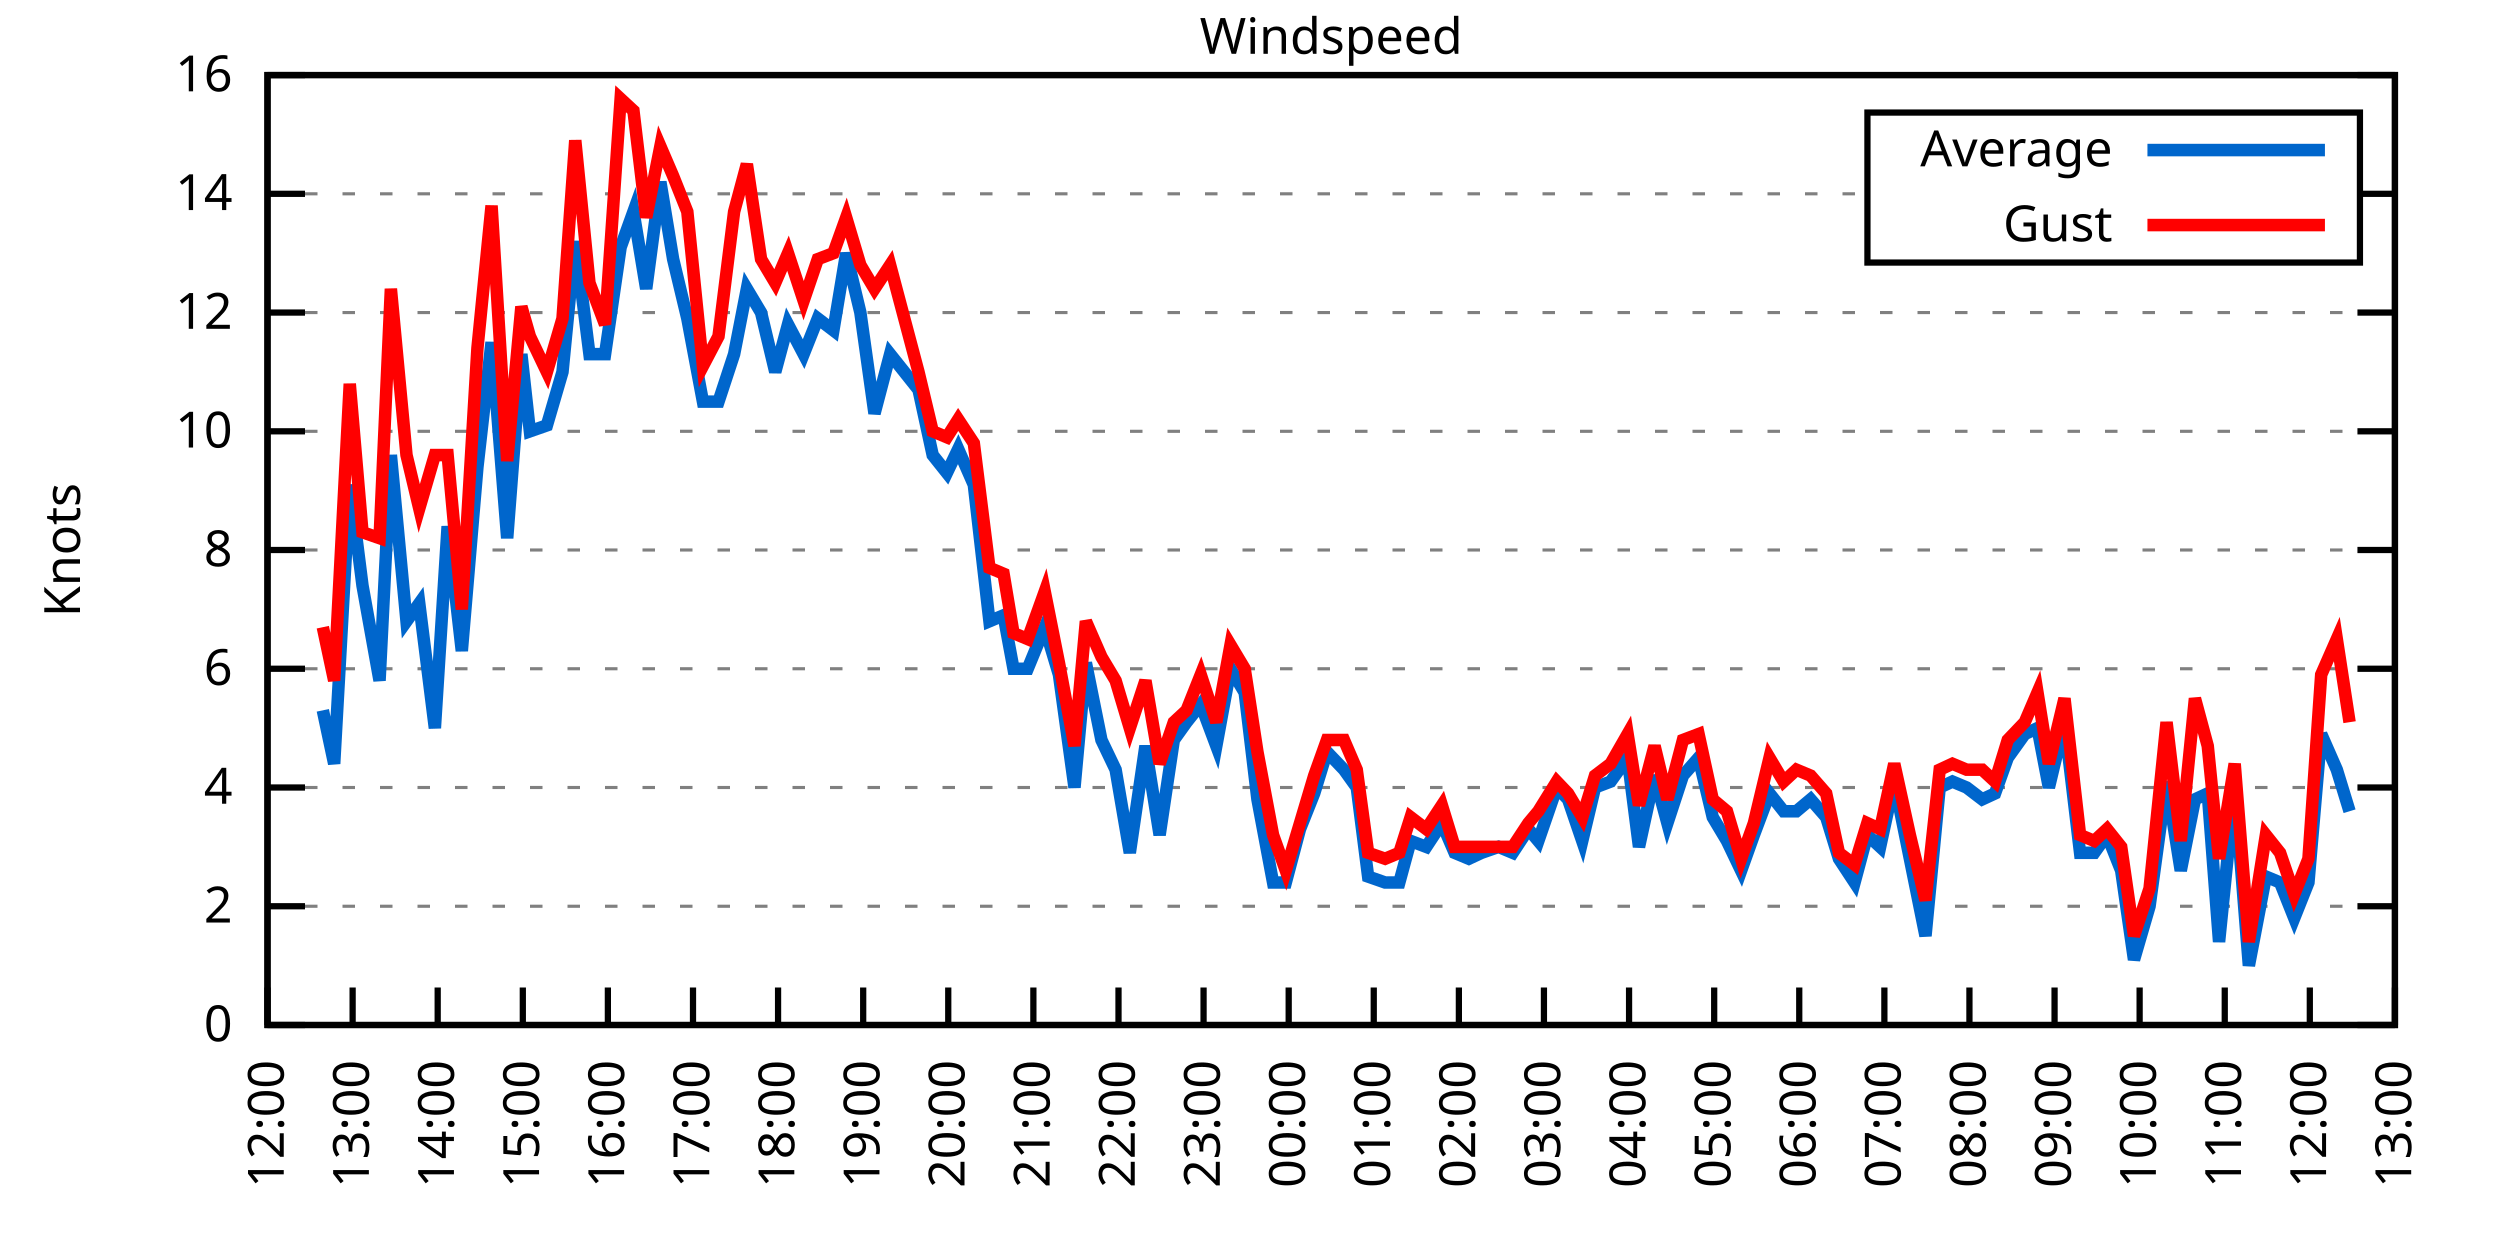
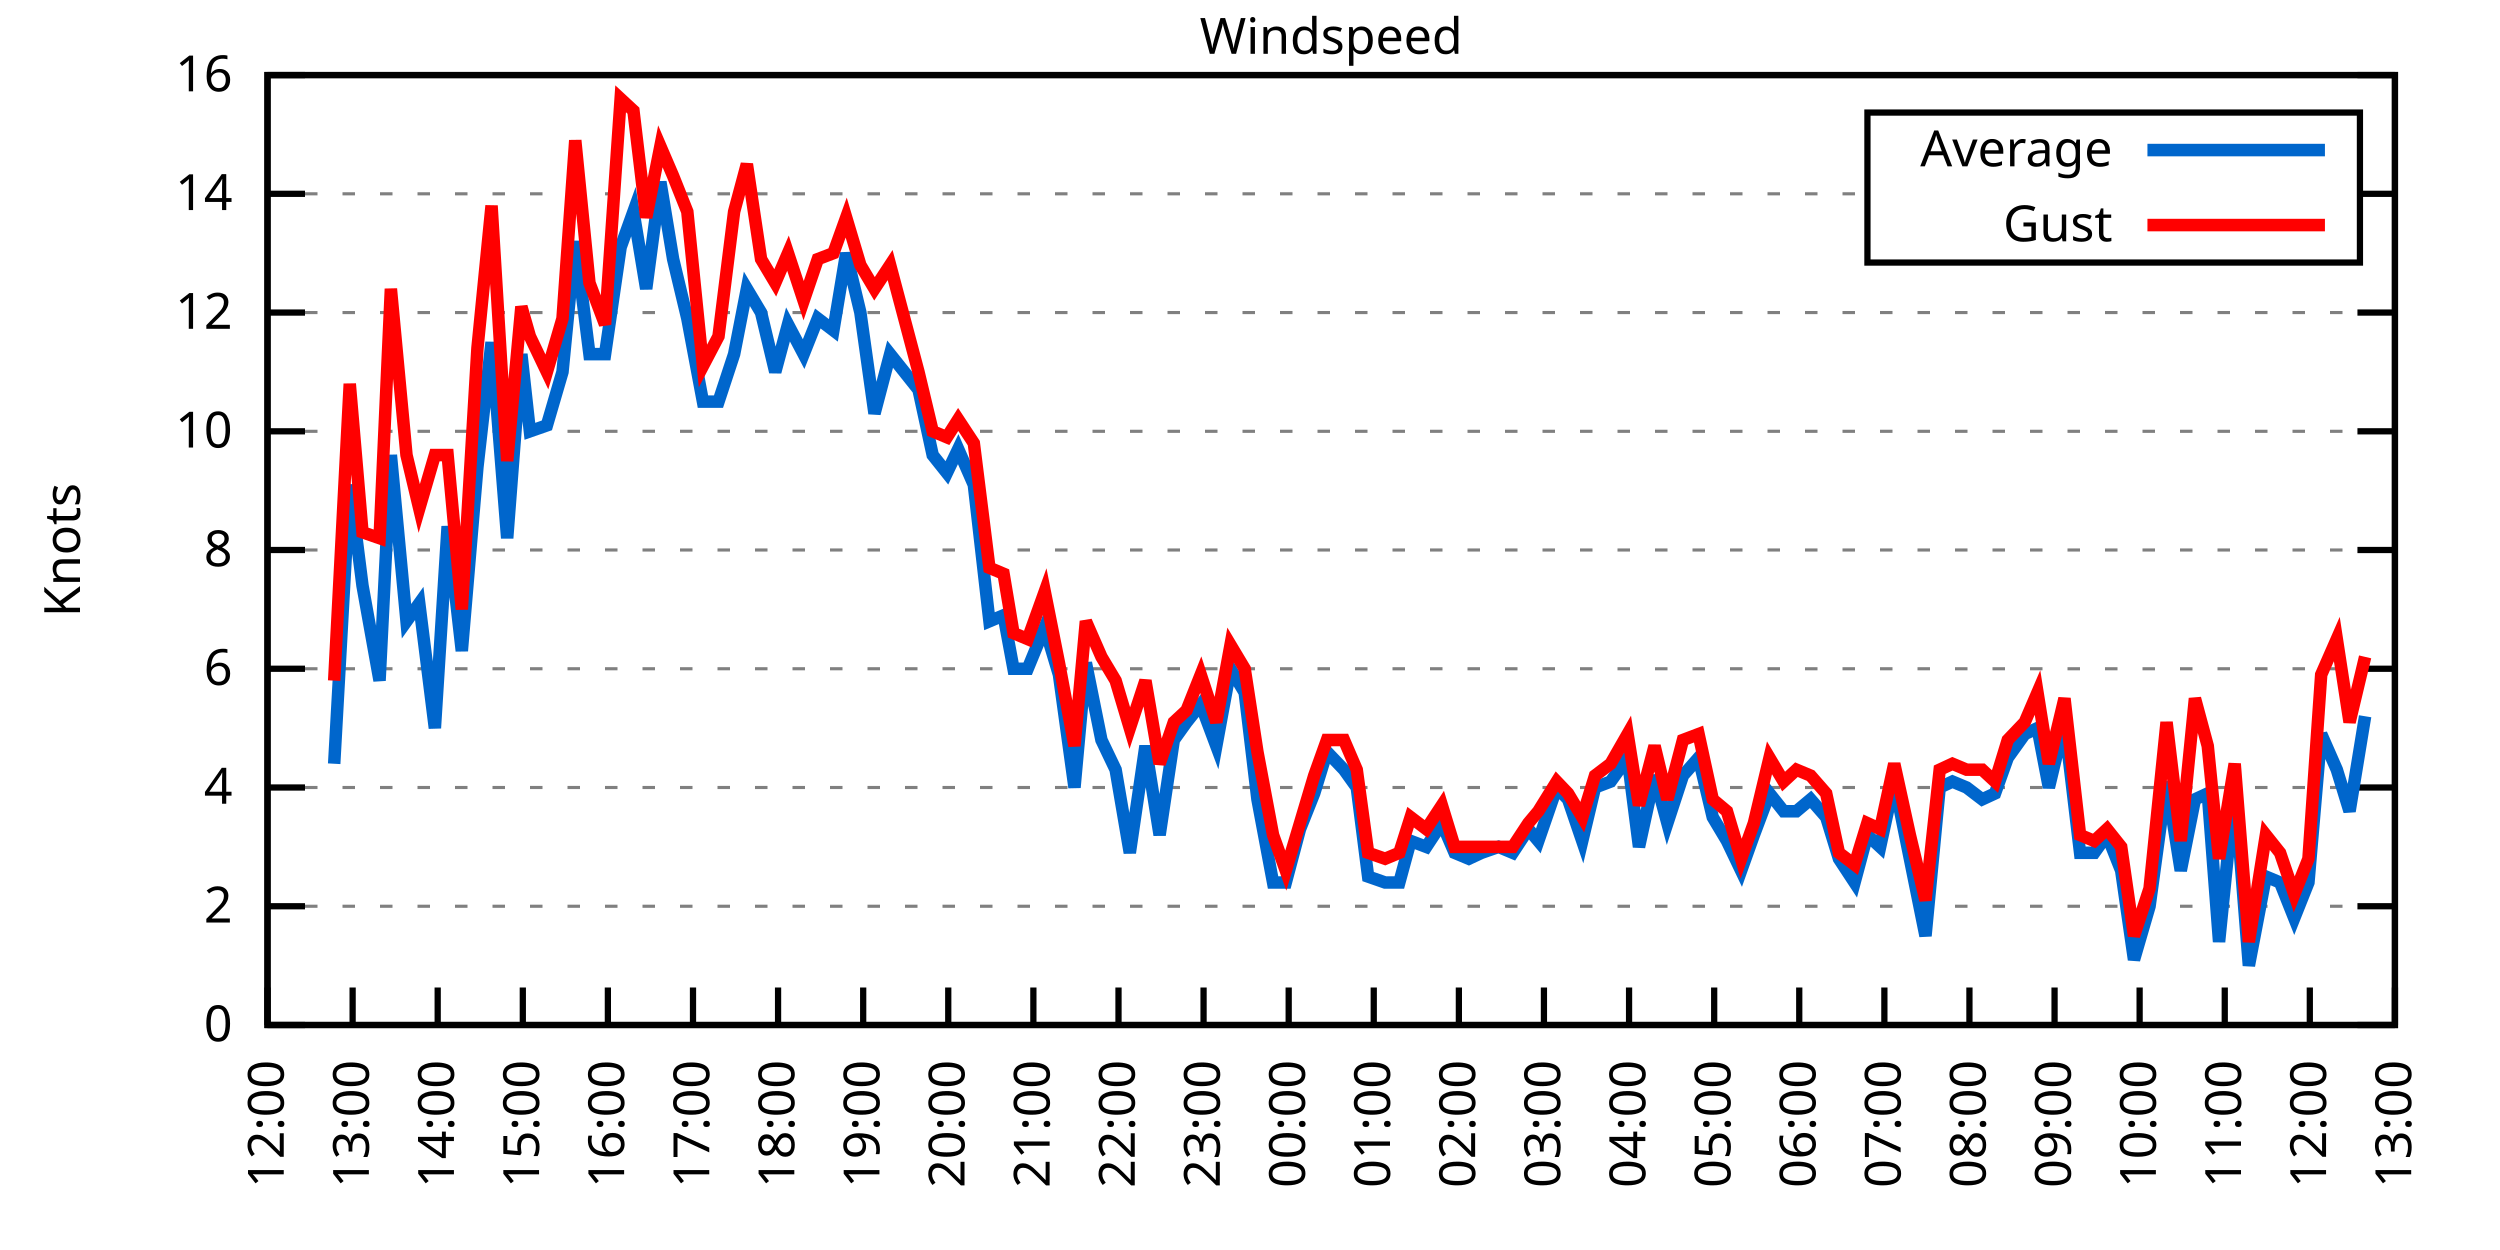
<svg xmlns="http://www.w3.org/2000/svg" xmlns:xlink="http://www.w3.org/1999/xlink" width="400" height="200" viewBox="0 0 400 200">
  <g id="gnuplot_canvas">
    <rect x="0" y="0" width="400" height="200" fill="none" />
    <defs>
      <circle id="gpDot" r="0.5" stroke-width="0.5" stroke="currentColor" />
      <path id="gpPt0" stroke-width="0.333" stroke="currentColor" d="M-1,0 h2 M0,-1 v2" />
      <path id="gpPt1" stroke-width="0.333" stroke="currentColor" d="M-1,-1 L1,1 M1,-1 L-1,1" />
      <path id="gpPt2" stroke-width="0.333" stroke="currentColor" d="M-1,0 L1,0 M0,-1 L0,1 M-1,-1 L1,1 M-1,1 L1,-1" />
      <rect id="gpPt3" stroke-width="0.333" stroke="currentColor" x="-1" y="-1" width="2" height="2" />
      <rect id="gpPt4" stroke-width="0.333" stroke="currentColor" fill="currentColor" x="-1" y="-1" width="2" height="2" />
      <circle id="gpPt5" stroke-width="0.333" stroke="currentColor" cx="0" cy="0" r="1" />
      <use xlink:href="#gpPt5" id="gpPt6" fill="currentColor" stroke="none" />
      <path id="gpPt7" stroke-width="0.333" stroke="currentColor" d="M0,-1.33 L-1.33,0.67 L1.33,0.67 z" />
      <use xlink:href="#gpPt7" id="gpPt8" fill="currentColor" stroke="none" />
      <use xlink:href="#gpPt7" id="gpPt9" stroke="currentColor" transform="rotate(180)" />
      <use xlink:href="#gpPt9" id="gpPt10" fill="currentColor" stroke="none" />
      <use xlink:href="#gpPt3" id="gpPt11" stroke="currentColor" transform="rotate(45)" />
      <use xlink:href="#gpPt11" id="gpPt12" fill="currentColor" stroke="none" />
      <path id="gpPt13" stroke-width="0.333" stroke="currentColor" d="M0,1.330 L1.265,0.411 L0.782,-1.067 L-0.782,-1.076 L-1.265,0.411 z" />
      <use xlink:href="#gpPt13" id="gpPt14" fill="currentColor" stroke="none" />
      <filter id="textbox" filterUnits="objectBoundingBox" x="0" y="0" height="1" width="1">
        <feFlood flood-color="white" flood-opacity="1" result="bgnd" />
        <feComposite in="SourceGraphic" in2="bgnd" operator="atop" />
      </filter>
      <filter id="greybox" filterUnits="objectBoundingBox" x="0" y="0" height="1" width="1">
        <feFlood flood-color="lightgrey" flood-opacity="1" result="grey" />
        <feComposite in="SourceGraphic" in2="grey" operator="atop" />
      </filter>
    </defs>
    <g fill="none" color="white" stroke="currentColor" stroke-width="1.00" stroke-linecap="butt" stroke-linejoin="miter">
</g>
    <g fill="none" color="black" stroke="currentColor" stroke-width="1.00" stroke-linecap="butt" stroke-linejoin="miter">
      <g stroke="none" shape-rendering="crispEdges">
        <polygon fill="rgb(255, 255, 255)" points="42.80,164.00 383.18,164.00 383.18,12.02 42.80,12.02 " />
      </g>
    </g>
    <g fill="none" color="black" stroke="currentColor" stroke-width="1.00" stroke-linecap="butt" stroke-linejoin="miter">
</g>
    <g fill="none" color="black" stroke="black" stroke-width="0.50" stroke-linecap="butt" stroke-linejoin="miter">
</g>
    <g fill="none" color="gray" stroke="currentColor" stroke-width="0.50" stroke-linecap="butt" stroke-linejoin="miter">
      <path stroke="gray" stroke-dasharray="2,4" class="gridline" d="M42.80,164.00 L383.19,164.00  " />
    </g>
    <g fill="none" color="gray" stroke="gray" stroke-width="1.00" stroke-linecap="butt" stroke-linejoin="miter">
</g>
    <g fill="none" color="black" stroke="currentColor" stroke-width="1.00" stroke-linecap="butt" stroke-linejoin="miter">
      <path stroke="black" d="M42.80,164.00 L48.80,164.00 M383.19,164.00 L377.19,164.00  " />
      <g transform="translate(37.20,166.60)" stroke="none" fill="black" font-family="Sans" font-size="8.00" text-anchor="end">
        <text>
          <tspan font-family="Sans"> 0</tspan>
        </text>
      </g>
    </g>
    <g fill="none" color="black" stroke="currentColor" stroke-width="1.00" stroke-linecap="butt" stroke-linejoin="miter">
</g>
    <g fill="none" color="black" stroke="black" stroke-width="0.50" stroke-linecap="butt" stroke-linejoin="miter">
</g>
    <g fill="none" color="gray" stroke="currentColor" stroke-width="0.50" stroke-linecap="butt" stroke-linejoin="miter">
      <path stroke="gray" stroke-dasharray="2,4" class="gridline" d="M42.80,145.00 L383.19,145.00  " />
    </g>
    <g fill="none" color="gray" stroke="gray" stroke-width="1.00" stroke-linecap="butt" stroke-linejoin="miter">
</g>
    <g fill="none" color="black" stroke="currentColor" stroke-width="1.00" stroke-linecap="butt" stroke-linejoin="miter">
      <path stroke="black" d="M42.80,145.00 L48.80,145.00 M383.19,145.00 L377.19,145.00  " />
      <g transform="translate(37.20,147.60)" stroke="none" fill="black" font-family="Sans" font-size="8.00" text-anchor="end">
        <text>
          <tspan font-family="Sans"> 2</tspan>
        </text>
      </g>
    </g>
    <g fill="none" color="black" stroke="currentColor" stroke-width="1.00" stroke-linecap="butt" stroke-linejoin="miter">
</g>
    <g fill="none" color="black" stroke="black" stroke-width="0.50" stroke-linecap="butt" stroke-linejoin="miter">
</g>
    <g fill="none" color="gray" stroke="currentColor" stroke-width="0.50" stroke-linecap="butt" stroke-linejoin="miter">
      <path stroke="gray" stroke-dasharray="2,4" class="gridline" d="M42.80,126.00 L383.19,126.00  " />
    </g>
    <g fill="none" color="gray" stroke="gray" stroke-width="1.00" stroke-linecap="butt" stroke-linejoin="miter">
</g>
    <g fill="none" color="black" stroke="currentColor" stroke-width="1.00" stroke-linecap="butt" stroke-linejoin="miter">
      <path stroke="black" d="M42.80,126.00 L48.80,126.00 M383.19,126.00 L377.19,126.00  " />
      <g transform="translate(37.20,128.60)" stroke="none" fill="black" font-family="Sans" font-size="8.00" text-anchor="end">
        <text>
          <tspan font-family="Sans"> 4</tspan>
        </text>
      </g>
    </g>
    <g fill="none" color="black" stroke="currentColor" stroke-width="1.00" stroke-linecap="butt" stroke-linejoin="miter">
</g>
    <g fill="none" color="black" stroke="black" stroke-width="0.50" stroke-linecap="butt" stroke-linejoin="miter">
</g>
    <g fill="none" color="gray" stroke="currentColor" stroke-width="0.50" stroke-linecap="butt" stroke-linejoin="miter">
      <path stroke="gray" stroke-dasharray="2,4" class="gridline" d="M42.80,107.00 L383.19,107.00  " />
    </g>
    <g fill="none" color="gray" stroke="gray" stroke-width="1.00" stroke-linecap="butt" stroke-linejoin="miter">
</g>
    <g fill="none" color="black" stroke="currentColor" stroke-width="1.00" stroke-linecap="butt" stroke-linejoin="miter">
      <path stroke="black" d="M42.80,107.00 L48.80,107.00 M383.19,107.00 L377.19,107.00  " />
      <g transform="translate(37.20,109.60)" stroke="none" fill="black" font-family="Sans" font-size="8.00" text-anchor="end">
        <text>
          <tspan font-family="Sans"> 6</tspan>
        </text>
      </g>
    </g>
    <g fill="none" color="black" stroke="currentColor" stroke-width="1.00" stroke-linecap="butt" stroke-linejoin="miter">
</g>
    <g fill="none" color="black" stroke="black" stroke-width="0.50" stroke-linecap="butt" stroke-linejoin="miter">
</g>
    <g fill="none" color="gray" stroke="currentColor" stroke-width="0.50" stroke-linecap="butt" stroke-linejoin="miter">
      <path stroke="gray" stroke-dasharray="2,4" class="gridline" d="M42.80,88.00 L383.19,88.00  " />
    </g>
    <g fill="none" color="gray" stroke="gray" stroke-width="1.00" stroke-linecap="butt" stroke-linejoin="miter">
</g>
    <g fill="none" color="black" stroke="currentColor" stroke-width="1.00" stroke-linecap="butt" stroke-linejoin="miter">
      <path stroke="black" d="M42.80,88.00 L48.80,88.00 M383.19,88.00 L377.19,88.00  " />
      <g transform="translate(37.20,90.60)" stroke="none" fill="black" font-family="Sans" font-size="8.00" text-anchor="end">
        <text>
          <tspan font-family="Sans"> 8</tspan>
        </text>
      </g>
    </g>
    <g fill="none" color="black" stroke="currentColor" stroke-width="1.00" stroke-linecap="butt" stroke-linejoin="miter">
</g>
    <g fill="none" color="black" stroke="black" stroke-width="0.50" stroke-linecap="butt" stroke-linejoin="miter">
</g>
    <g fill="none" color="gray" stroke="currentColor" stroke-width="0.50" stroke-linecap="butt" stroke-linejoin="miter">
      <path stroke="gray" stroke-dasharray="2,4" class="gridline" d="M42.80,69.01 L383.19,69.01  " />
    </g>
    <g fill="none" color="gray" stroke="gray" stroke-width="1.00" stroke-linecap="butt" stroke-linejoin="miter">
</g>
    <g fill="none" color="black" stroke="currentColor" stroke-width="1.00" stroke-linecap="butt" stroke-linejoin="miter">
      <path stroke="black" d="M42.80,69.01 L48.80,69.01 M383.19,69.01 L377.19,69.01  " />
      <g transform="translate(37.20,71.61)" stroke="none" fill="black" font-family="Sans" font-size="8.00" text-anchor="end">
        <text>
          <tspan font-family="Sans"> 10</tspan>
        </text>
      </g>
    </g>
    <g fill="none" color="black" stroke="currentColor" stroke-width="1.00" stroke-linecap="butt" stroke-linejoin="miter">
</g>
    <g fill="none" color="black" stroke="black" stroke-width="0.50" stroke-linecap="butt" stroke-linejoin="miter">
</g>
    <g fill="none" color="gray" stroke="currentColor" stroke-width="0.50" stroke-linecap="butt" stroke-linejoin="miter">
      <path stroke="gray" stroke-dasharray="2,4" class="gridline" d="M42.80,50.01 L383.19,50.01  " />
    </g>
    <g fill="none" color="gray" stroke="gray" stroke-width="1.00" stroke-linecap="butt" stroke-linejoin="miter">
</g>
    <g fill="none" color="black" stroke="currentColor" stroke-width="1.00" stroke-linecap="butt" stroke-linejoin="miter">
      <path stroke="black" d="M42.80,50.01 L48.80,50.01 M383.19,50.01 L377.19,50.01  " />
      <g transform="translate(37.20,52.61)" stroke="none" fill="black" font-family="Sans" font-size="8.00" text-anchor="end">
        <text>
          <tspan font-family="Sans"> 12</tspan>
        </text>
      </g>
    </g>
    <g fill="none" color="black" stroke="currentColor" stroke-width="1.00" stroke-linecap="butt" stroke-linejoin="miter">
</g>
    <g fill="none" color="black" stroke="black" stroke-width="0.50" stroke-linecap="butt" stroke-linejoin="miter">
</g>
    <g fill="none" color="gray" stroke="currentColor" stroke-width="0.50" stroke-linecap="butt" stroke-linejoin="miter">
      <path stroke="gray" stroke-dasharray="2,4" class="gridline" d="M42.80,31.01 L298.79,31.01 M377.59,31.01 L383.19,31.01  " />
    </g>
    <g fill="none" color="gray" stroke="gray" stroke-width="1.00" stroke-linecap="butt" stroke-linejoin="miter">
</g>
    <g fill="none" color="black" stroke="currentColor" stroke-width="1.00" stroke-linecap="butt" stroke-linejoin="miter">
      <path stroke="black" d="M42.80,31.01 L48.80,31.01 M383.19,31.01 L377.19,31.01  " />
      <g transform="translate(37.20,33.61)" stroke="none" fill="black" font-family="Sans" font-size="8.00" text-anchor="end">
        <text>
          <tspan font-family="Sans"> 14</tspan>
        </text>
      </g>
    </g>
    <g fill="none" color="black" stroke="currentColor" stroke-width="1.00" stroke-linecap="butt" stroke-linejoin="miter">
</g>
    <g fill="none" color="black" stroke="black" stroke-width="0.50" stroke-linecap="butt" stroke-linejoin="miter">
</g>
    <g fill="none" color="gray" stroke="currentColor" stroke-width="0.50" stroke-linecap="butt" stroke-linejoin="miter">
      <path stroke="gray" stroke-dasharray="2,4" class="gridline" d="M42.80,12.01 L383.19,12.01  " />
    </g>
    <g fill="none" color="gray" stroke="gray" stroke-width="1.00" stroke-linecap="butt" stroke-linejoin="miter">
</g>
    <g fill="none" color="black" stroke="currentColor" stroke-width="1.00" stroke-linecap="butt" stroke-linejoin="miter">
      <path stroke="black" d="M42.80,12.01 L48.80,12.01 M383.19,12.01 L377.19,12.01  " />
      <g transform="translate(37.20,14.61)" stroke="none" fill="black" font-family="Sans" font-size="8.00" text-anchor="end">
        <text>
          <tspan font-family="Sans"> 16</tspan>
        </text>
      </g>
    </g>
    <g fill="none" color="black" stroke="currentColor" stroke-width="1.00" stroke-linecap="butt" stroke-linejoin="miter">
      <path stroke="black" d="M42.80,164.00 L42.80,158.00  " />
      <g transform="translate(45.40,169.60) rotate(270.00)" stroke="none" fill="black" font-family="Sans" font-size="8.00" text-anchor="end">
        <text>
          <tspan font-family="Sans">12:00</tspan>
        </text>
      </g>
    </g>
    <g fill="none" color="black" stroke="currentColor" stroke-width="1.00" stroke-linecap="butt" stroke-linejoin="miter">
      <path stroke="black" d="M56.42,164.00 L56.42,158.00  " />
      <g transform="translate(59.02,169.60) rotate(270.00)" stroke="none" fill="black" font-family="Sans" font-size="8.00" text-anchor="end">
        <text>
          <tspan font-family="Sans">13:00</tspan>
        </text>
      </g>
    </g>
    <g fill="none" color="black" stroke="currentColor" stroke-width="1.00" stroke-linecap="butt" stroke-linejoin="miter">
      <path stroke="black" d="M70.03,164.00 L70.03,158.00  " />
      <g transform="translate(72.63,169.60) rotate(270.00)" stroke="none" fill="black" font-family="Sans" font-size="8.00" text-anchor="end">
        <text>
          <tspan font-family="Sans">14:00</tspan>
        </text>
      </g>
    </g>
    <g fill="none" color="black" stroke="currentColor" stroke-width="1.00" stroke-linecap="butt" stroke-linejoin="miter">
      <path stroke="black" d="M83.65,164.00 L83.65,158.00  " />
      <g transform="translate(86.25,169.60) rotate(270.00)" stroke="none" fill="black" font-family="Sans" font-size="8.00" text-anchor="end">
        <text>
          <tspan font-family="Sans">15:00</tspan>
        </text>
      </g>
    </g>
    <g fill="none" color="black" stroke="currentColor" stroke-width="1.00" stroke-linecap="butt" stroke-linejoin="miter">
      <path stroke="black" d="M97.26,164.00 L97.26,158.00  " />
      <g transform="translate(99.86,169.60) rotate(270.00)" stroke="none" fill="black" font-family="Sans" font-size="8.00" text-anchor="end">
        <text>
          <tspan font-family="Sans">16:00</tspan>
        </text>
      </g>
    </g>
    <g fill="none" color="black" stroke="currentColor" stroke-width="1.00" stroke-linecap="butt" stroke-linejoin="miter">
      <path stroke="black" d="M110.88,164.00 L110.88,158.00  " />
      <g transform="translate(113.48,169.60) rotate(270.00)" stroke="none" fill="black" font-family="Sans" font-size="8.00" text-anchor="end">
        <text>
          <tspan font-family="Sans">17:00</tspan>
        </text>
      </g>
    </g>
    <g fill="none" color="black" stroke="currentColor" stroke-width="1.00" stroke-linecap="butt" stroke-linejoin="miter">
      <path stroke="black" d="M124.49,164.00 L124.49,158.00  " />
      <g transform="translate(127.09,169.60) rotate(270.00)" stroke="none" fill="black" font-family="Sans" font-size="8.00" text-anchor="end">
        <text>
          <tspan font-family="Sans">18:00</tspan>
        </text>
      </g>
    </g>
    <g fill="none" color="black" stroke="currentColor" stroke-width="1.00" stroke-linecap="butt" stroke-linejoin="miter">
      <path stroke="black" d="M138.11,164.00 L138.11,158.00  " />
      <g transform="translate(140.71,169.60) rotate(270.00)" stroke="none" fill="black" font-family="Sans" font-size="8.00" text-anchor="end">
        <text>
          <tspan font-family="Sans">19:00</tspan>
        </text>
      </g>
    </g>
    <g fill="none" color="black" stroke="currentColor" stroke-width="1.00" stroke-linecap="butt" stroke-linejoin="miter">
      <path stroke="black" d="M151.72,164.00 L151.72,158.00  " />
      <g transform="translate(154.32,169.60) rotate(270.00)" stroke="none" fill="black" font-family="Sans" font-size="8.00" text-anchor="end">
        <text>
          <tspan font-family="Sans">20:00</tspan>
        </text>
      </g>
    </g>
    <g fill="none" color="black" stroke="currentColor" stroke-width="1.00" stroke-linecap="butt" stroke-linejoin="miter">
      <path stroke="black" d="M165.34,164.00 L165.34,158.00  " />
      <g transform="translate(167.94,169.60) rotate(270.00)" stroke="none" fill="black" font-family="Sans" font-size="8.00" text-anchor="end">
        <text>
          <tspan font-family="Sans">21:00</tspan>
        </text>
      </g>
    </g>
    <g fill="none" color="black" stroke="currentColor" stroke-width="1.00" stroke-linecap="butt" stroke-linejoin="miter">
      <path stroke="black" d="M178.96,164.00 L178.96,158.00  " />
      <g transform="translate(181.56,169.60) rotate(270.00)" stroke="none" fill="black" font-family="Sans" font-size="8.00" text-anchor="end">
        <text>
          <tspan font-family="Sans">22:00</tspan>
        </text>
      </g>
    </g>
    <g fill="none" color="black" stroke="currentColor" stroke-width="1.00" stroke-linecap="butt" stroke-linejoin="miter">
      <path stroke="black" d="M192.57,164.00 L192.57,158.00  " />
      <g transform="translate(195.17,169.60) rotate(270.00)" stroke="none" fill="black" font-family="Sans" font-size="8.00" text-anchor="end">
        <text>
          <tspan font-family="Sans">23:00</tspan>
        </text>
      </g>
    </g>
    <g fill="none" color="black" stroke="currentColor" stroke-width="1.00" stroke-linecap="butt" stroke-linejoin="miter">
      <path stroke="black" d="M206.19,164.00 L206.19,158.00  " />
      <g transform="translate(208.79,169.60) rotate(270.00)" stroke="none" fill="black" font-family="Sans" font-size="8.00" text-anchor="end">
        <text>
          <tspan font-family="Sans">00:00</tspan>
        </text>
      </g>
    </g>
    <g fill="none" color="black" stroke="currentColor" stroke-width="1.00" stroke-linecap="butt" stroke-linejoin="miter">
      <path stroke="black" d="M219.80,164.00 L219.80,158.00  " />
      <g transform="translate(222.40,169.60) rotate(270.00)" stroke="none" fill="black" font-family="Sans" font-size="8.00" text-anchor="end">
        <text>
          <tspan font-family="Sans">01:00</tspan>
        </text>
      </g>
    </g>
    <g fill="none" color="black" stroke="currentColor" stroke-width="1.00" stroke-linecap="butt" stroke-linejoin="miter">
      <path stroke="black" d="M233.42,164.00 L233.42,158.00  " />
      <g transform="translate(236.02,169.60) rotate(270.00)" stroke="none" fill="black" font-family="Sans" font-size="8.00" text-anchor="end">
        <text>
          <tspan font-family="Sans">02:00</tspan>
        </text>
      </g>
    </g>
    <g fill="none" color="black" stroke="currentColor" stroke-width="1.00" stroke-linecap="butt" stroke-linejoin="miter">
      <path stroke="black" d="M247.03,164.00 L247.03,158.00  " />
      <g transform="translate(249.63,169.60) rotate(270.00)" stroke="none" fill="black" font-family="Sans" font-size="8.00" text-anchor="end">
        <text>
          <tspan font-family="Sans">03:00</tspan>
        </text>
      </g>
    </g>
    <g fill="none" color="black" stroke="currentColor" stroke-width="1.00" stroke-linecap="butt" stroke-linejoin="miter">
      <path stroke="black" d="M260.65,164.00 L260.65,158.00  " />
      <g transform="translate(263.25,169.60) rotate(270.00)" stroke="none" fill="black" font-family="Sans" font-size="8.00" text-anchor="end">
        <text>
          <tspan font-family="Sans">04:00</tspan>
        </text>
      </g>
    </g>
    <g fill="none" color="black" stroke="currentColor" stroke-width="1.00" stroke-linecap="butt" stroke-linejoin="miter">
      <path stroke="black" d="M274.27,164.00 L274.27,158.00  " />
      <g transform="translate(276.87,169.60) rotate(270.00)" stroke="none" fill="black" font-family="Sans" font-size="8.00" text-anchor="end">
        <text>
          <tspan font-family="Sans">05:00</tspan>
        </text>
      </g>
    </g>
    <g fill="none" color="black" stroke="currentColor" stroke-width="1.00" stroke-linecap="butt" stroke-linejoin="miter">
      <path stroke="black" d="M287.88,164.00 L287.88,158.00  " />
      <g transform="translate(290.48,169.60) rotate(270.00)" stroke="none" fill="black" font-family="Sans" font-size="8.00" text-anchor="end">
        <text>
          <tspan font-family="Sans">06:00</tspan>
        </text>
      </g>
    </g>
    <g fill="none" color="black" stroke="currentColor" stroke-width="1.00" stroke-linecap="butt" stroke-linejoin="miter">
      <path stroke="black" d="M301.50,164.00 L301.50,158.00  " />
      <g transform="translate(304.10,169.60) rotate(270.00)" stroke="none" fill="black" font-family="Sans" font-size="8.00" text-anchor="end">
        <text>
          <tspan font-family="Sans">07:00</tspan>
        </text>
      </g>
    </g>
    <g fill="none" color="black" stroke="currentColor" stroke-width="1.00" stroke-linecap="butt" stroke-linejoin="miter">
      <path stroke="black" d="M315.11,164.00 L315.11,158.00  " />
      <g transform="translate(317.71,169.60) rotate(270.00)" stroke="none" fill="black" font-family="Sans" font-size="8.00" text-anchor="end">
        <text>
          <tspan font-family="Sans">08:00</tspan>
        </text>
      </g>
    </g>
    <g fill="none" color="black" stroke="currentColor" stroke-width="1.00" stroke-linecap="butt" stroke-linejoin="miter">
      <path stroke="black" d="M328.73,164.00 L328.73,158.00  " />
      <g transform="translate(331.33,169.60) rotate(270.00)" stroke="none" fill="black" font-family="Sans" font-size="8.00" text-anchor="end">
        <text>
          <tspan font-family="Sans">09:00</tspan>
        </text>
      </g>
    </g>
    <g fill="none" color="black" stroke="currentColor" stroke-width="1.00" stroke-linecap="butt" stroke-linejoin="miter">
      <path stroke="black" d="M342.34,164.00 L342.34,158.00  " />
      <g transform="translate(344.94,169.60) rotate(270.00)" stroke="none" fill="black" font-family="Sans" font-size="8.00" text-anchor="end">
        <text>
          <tspan font-family="Sans">10:00</tspan>
        </text>
      </g>
    </g>
    <g fill="none" color="black" stroke="currentColor" stroke-width="1.00" stroke-linecap="butt" stroke-linejoin="miter">
      <path stroke="black" d="M355.96,164.00 L355.96,158.00  " />
      <g transform="translate(358.56,169.60) rotate(270.00)" stroke="none" fill="black" font-family="Sans" font-size="8.00" text-anchor="end">
        <text>
          <tspan font-family="Sans">11:00</tspan>
        </text>
      </g>
    </g>
    <g fill="none" color="black" stroke="currentColor" stroke-width="1.00" stroke-linecap="butt" stroke-linejoin="miter">
      <path stroke="black" d="M369.57,164.00 L369.57,158.00  " />
      <g transform="translate(372.17,169.60) rotate(270.00)" stroke="none" fill="black" font-family="Sans" font-size="8.00" text-anchor="end">
        <text>
          <tspan font-family="Sans">12:00</tspan>
        </text>
      </g>
    </g>
    <g fill="none" color="black" stroke="currentColor" stroke-width="1.00" stroke-linecap="butt" stroke-linejoin="miter">
      <path stroke="black" d="M383.19,164.00 L383.19,158.00  " />
      <g transform="translate(385.79,169.60) rotate(270.00)" stroke="none" fill="black" font-family="Sans" font-size="8.00" text-anchor="end">
        <text>
          <tspan font-family="Sans">13:00</tspan>
        </text>
      </g>
    </g>
    <g fill="none" color="black" stroke="currentColor" stroke-width="1.00" stroke-linecap="butt" stroke-linejoin="miter">
</g>
    <g fill="none" color="black" stroke="currentColor" stroke-width="1.00" stroke-linecap="butt" stroke-linejoin="miter">
      <path stroke="black" d="M42.80,12.01 L42.80,164.00 L383.19,164.00 L383.19,12.01 L42.80,12.01 Z  " />
    </g>
    <g fill="none" color="black" stroke="currentColor" stroke-width="1.00" stroke-linecap="butt" stroke-linejoin="miter">
</g>
    <g fill="none" color="black" stroke="currentColor" stroke-width="1.00" stroke-linecap="butt" stroke-linejoin="miter">
      <path stroke="black" d="M298.79,42.01 L298.79,18.01 L377.59,18.01 L377.59,42.01 L298.79,42.01 Z  " />
    </g>
    <g id="Windspeed_plot_1">
      <g fill="none" color="white" stroke="black" stroke-width="2.00" stroke-linecap="butt" stroke-linejoin="miter">
</g>
      <g fill="none" color="black" stroke="currentColor" stroke-width="2.00" stroke-linecap="butt" stroke-linejoin="miter">
        <g transform="translate(337.99,26.61)" stroke="none" fill="black" font-family="Sans" font-size="8.00" text-anchor="end">
          <text>
            <tspan font-family="Sans">Average</tspan>
          </text>
        </g>
      </g>
      <g fill="none" color="black" stroke="currentColor" stroke-width="2.00" stroke-linecap="butt" stroke-linejoin="miter">
-         <path stroke="rgb(  0, 102, 204)" d="M343.59,24.01 L371.99,24.01 M51.65,113.65 L53.47,122.20 L55.96,77.56 L58.00,93.70 L60.73,108.90 L62.54,72.81   L65.04,99.40 L67.08,96.55 L69.58,116.50 L71.62,84.21 L73.89,104.15 L76.39,74.71 L78.65,54.76 L81.15,86.11   L83.42,56.66 L84.78,69.01 L87.50,68.06 L90.00,59.51 L92.04,38.61 L94.31,56.66 L96.81,56.66 L99.30,39.56   L101.35,33.86 L103.39,46.21 L105.66,29.11 L107.70,41.46 L109.97,50.96 L112.47,64.26 L114.96,64.26 L117.46,56.66   L119.50,46.21 L121.77,50.01 L124.04,59.51 L126.08,51.91 L128.58,56.66 L130.85,50.96 L133.34,52.86 L135.39,40.51   L137.66,50.01 L139.92,66.16 L142.42,56.66 L144.69,59.51 L146.96,62.36 L149.23,72.81 L151.50,75.66 L153.31,71.86   L155.81,77.56 L158.31,99.40 L160.57,98.45 L162.16,107.00 L164.43,107.00 L167.16,100.35 L169.43,107.95 L171.92,126.00   L173.74,106.05 L176.23,118.40 L178.50,123.15 L180.77,136.45 L183.27,119.35 L185.54,133.60 L187.81,118.40 L189.85,115.55   L192.12,112.70 L194.61,119.35 L196.88,107.00 L199.15,110.80 L201.19,127.90 L203.69,141.20 L205.73,141.20 L208.00,132.65   L210.27,126.95 L212.31,120.30 L215.04,123.15 L217.08,126.00 L218.90,140.25 L221.62,141.20 L223.89,141.20 L225.70,134.55   L228.20,135.50 L230.70,131.70 L232.74,136.45 L235.01,137.40 L237.05,136.45 L239.77,135.50 L242.04,136.45 L244.54,132.65   L246.13,134.55 L249.08,126.00 L250.89,127.90 L253.16,134.55 L255.20,126.00 L257.70,125.05 L260.42,121.25 L262.24,135.50   L264.73,124.10 L266.78,131.70 L269.27,124.10 L271.77,121.25 L274.04,130.75 L276.31,134.55 L278.58,139.30 L280.62,133.60   L283.12,126.95 L285.38,129.80 L287.43,129.80 L289.70,127.90 L292.19,130.75 L294.23,137.40 L296.73,141.20 L298.77,133.60   L300.82,135.50 L303.08,125.05 L305.58,137.40 L308.08,149.75 L310.35,126.00 L312.39,125.05 L314.66,126.00 L317.15,127.90   L319.20,126.95 L321.24,121.25 L323.96,117.45 L326.00,116.50 L327.82,126.00 L330.32,115.55 L332.81,136.45 L335.08,136.45   L337.12,133.60 L339.39,139.30 L341.44,153.55 L343.93,145.00 L346.65,125.05 L348.92,139.30 L351.19,127.90 L353.24,126.95   L355.05,150.70 L357.55,126.00 L359.82,154.50 L362.54,140.25 L364.81,141.20 L367.08,146.90 L369.35,141.20 L371.39,117.45   L373.89,123.15 L375.93,129.80  " />
+         <path stroke="rgb(  0, 102, 204)" d="M343.59,24.01 L371.99,24.01 M53.47,122.20 L55.96,77.56 L58.00,93.70 L60.73,108.90 L62.54,72.81 L65.04,99.40   L67.08,96.55 L69.58,116.50 L71.62,84.21 L73.89,104.15 L76.39,74.71 L78.65,54.76 L81.15,86.11 L83.42,56.66   L84.78,69.01 L87.50,68.06 L90.00,59.51 L92.04,38.61 L94.31,56.66 L96.81,56.66 L99.30,39.56 L101.35,33.86   L103.39,46.21 L105.66,29.11 L107.70,41.46 L109.97,50.96 L112.47,64.26 L114.96,64.26 L117.46,56.66 L119.50,46.21   L121.77,50.01 L124.04,59.51 L126.08,51.91 L128.58,56.66 L130.85,50.96 L133.34,52.86 L135.39,40.51 L137.66,50.01   L139.92,66.16 L142.42,56.66 L144.69,59.51 L146.96,62.36 L149.23,72.81 L151.50,75.66 L153.31,71.86 L155.81,77.56   L158.31,99.40 L160.57,98.45 L162.16,107.00 L164.43,107.00 L167.16,100.35 L169.43,107.95 L171.92,126.00 L173.74,106.05   L176.23,118.40 L178.50,123.15 L180.77,136.45 L183.27,119.35 L185.54,133.60 L187.81,118.40 L189.85,115.55 L192.12,112.70   L194.61,119.35 L196.88,107.00 L199.15,110.80 L201.19,127.90 L203.69,141.20 L205.73,141.20 L208.00,132.65 L210.27,126.95   L212.31,120.30 L215.04,123.15 L217.08,126.00 L218.90,140.25 L221.62,141.20 L223.89,141.20 L225.70,134.55 L228.20,135.50   L230.70,131.70 L232.74,136.45 L235.01,137.40 L237.05,136.45 L239.77,135.50 L242.04,136.45 L244.54,132.65 L246.13,134.55   L249.08,126.00 L250.89,127.90 L253.16,134.55 L255.20,126.00 L257.70,125.05 L260.42,121.25 L262.24,135.50 L264.73,124.10   L266.78,131.70 L269.27,124.10 L271.77,121.25 L274.04,130.75 L276.31,134.55 L278.58,139.30 L280.62,133.60 L283.12,126.95   L285.38,129.80 L287.43,129.80 L289.70,127.90 L292.19,130.75 L294.23,137.40 L296.73,141.20 L298.77,133.60 L300.82,135.50   L303.08,125.05 L305.58,137.40 L308.08,149.75 L310.35,126.00 L312.39,125.05 L314.66,126.00 L317.15,127.90 L319.20,126.95   L321.24,121.25 L323.96,117.45 L326.00,116.50 L327.82,126.00 L330.32,115.55 L332.81,136.45 L335.08,136.45 L337.12,133.60   L339.39,139.30 L341.44,153.55 L343.93,145.00 L346.65,125.05 L348.92,139.30 L351.19,127.90 L353.24,126.95 L355.05,150.70   L357.55,126.00 L359.82,154.50 L362.54,140.25 L364.81,141.20 L367.08,146.90 L369.35,141.20 L371.39,117.45 L373.89,123.15   L375.93,129.80 L378.42,114.60  " />
      </g>
    </g>
    <g id="Windspeed_plot_2">
      <g fill="none" color="black" stroke="currentColor" stroke-width="2.00" stroke-linecap="butt" stroke-linejoin="miter">
        <g transform="translate(337.99,38.61)" stroke="none" fill="black" font-family="Sans" font-size="8.00" text-anchor="end">
          <text>
            <tspan font-family="Sans">Gust</tspan>
          </text>
        </g>
      </g>
      <g fill="none" color="black" stroke="currentColor" stroke-width="2.00" stroke-linecap="butt" stroke-linejoin="miter">
-         <path stroke="rgb(255,   0,   0)" d="M343.59,36.01 L371.99,36.01 M51.65,100.35 L53.47,108.90 L55.96,61.41 L58.00,85.16 L60.73,86.11 L62.54,46.21   L65.04,72.81 L67.08,81.36 L69.58,72.81 L71.62,72.81 L73.89,97.50 L76.39,55.71 L78.65,32.91 L81.15,73.76   L83.42,49.06 L84.78,53.81 L87.50,59.51 L90.00,50.96 L92.04,22.46 L94.31,45.26 L96.81,51.91 L99.30,15.81   L101.35,17.71 L103.39,34.81 L105.66,23.41 L107.70,28.16 L109.97,33.86 L112.47,58.56 L114.96,53.81 L117.46,33.86   L119.50,26.26 L121.77,41.46 L124.04,45.26 L126.08,40.51 L128.58,48.11 L130.85,41.46 L133.34,40.51 L135.39,34.81   L137.66,42.41 L139.92,46.21 L142.42,42.41 L144.69,50.96 L146.96,59.51 L149.23,69.01 L151.50,69.96 L153.31,67.11   L155.81,70.91 L158.31,90.85 L160.57,91.80 L162.16,101.30 L164.43,102.25 L167.16,94.65 L169.43,106.05 L171.92,119.35   L173.74,99.40 L176.23,105.10 L178.50,108.90 L180.77,116.50 L183.27,108.90 L185.54,122.20 L187.81,115.55 L189.85,113.65   L192.12,107.95 L194.61,115.55 L196.88,103.20 L199.15,107.00 L201.19,120.30 L203.69,133.60 L205.73,139.30 L208.00,131.70   L210.27,124.10 L212.31,118.40 L215.04,118.40 L217.08,123.15 L218.90,136.45 L221.62,137.40 L223.89,136.45 L225.70,130.75   L228.20,132.65 L230.70,128.85 L232.74,135.50 L235.01,135.50 L237.05,135.50 L239.77,135.50 L242.04,135.50 L244.54,131.70   L246.13,129.80 L249.08,125.05 L250.89,126.95 L253.16,130.75 L255.20,124.10 L257.70,122.20 L260.42,117.45 L262.24,128.85   L264.73,119.35 L266.78,127.90 L269.27,118.40 L271.77,117.45 L274.04,127.90 L276.31,129.80 L278.58,137.40 L280.62,131.70   L283.12,121.25 L285.38,125.05 L287.43,123.15 L289.70,124.10 L292.19,126.95 L294.23,136.45 L296.73,138.35 L298.77,131.70   L300.82,132.65 L303.08,122.20 L305.58,133.60 L308.08,144.05 L310.35,123.15 L312.39,122.20 L314.66,123.15 L317.15,123.15   L319.20,125.05 L321.24,118.40 L323.96,115.55 L326.00,110.80 L327.82,122.20 L330.32,111.75 L332.81,133.60 L335.08,134.55   L337.12,132.65 L339.39,135.50 L341.44,149.75 L343.93,142.15 L346.65,115.55 L348.92,134.55 L351.19,111.75 L353.24,119.35   L355.05,137.40 L357.55,122.20 L359.82,150.70 L362.54,133.60 L364.81,136.45 L367.08,143.10 L369.35,137.40 L371.39,107.95   L373.89,102.25 L375.93,115.55  " />
+         <path stroke="rgb(255,   0,   0)" d="M343.59,36.01 L371.99,36.01 M53.47,108.90 L55.96,61.41 L58.00,85.16 L60.73,86.11 L62.54,46.21 L65.04,72.81   L67.08,81.36 L69.58,72.81 L71.62,72.81 L73.89,97.50 L76.39,55.71 L78.65,32.91 L81.15,73.76 L83.42,49.06   L84.78,53.81 L87.50,59.51 L90.00,50.96 L92.04,22.46 L94.31,45.26 L96.81,51.91 L99.30,15.81 L101.35,17.71   L103.39,34.81 L105.66,23.41 L107.70,28.16 L109.97,33.86 L112.47,58.56 L114.96,53.81 L117.46,33.86 L119.50,26.26   L121.77,41.46 L124.04,45.26 L126.08,40.51 L128.58,48.11 L130.85,41.46 L133.34,40.51 L135.39,34.81 L137.66,42.41   L139.92,46.21 L142.42,42.41 L144.69,50.96 L146.96,59.51 L149.23,69.01 L151.50,69.96 L153.31,67.11 L155.81,70.91   L158.31,90.85 L160.57,91.80 L162.16,101.30 L164.43,102.25 L167.16,94.65 L169.43,106.05 L171.92,119.35 L173.74,99.40   L176.23,105.10 L178.50,108.90 L180.77,116.50 L183.27,108.90 L185.54,122.20 L187.81,115.55 L189.85,113.65 L192.12,107.95   L194.61,115.55 L196.88,103.20 L199.15,107.00 L201.19,120.30 L203.69,133.60 L205.73,139.30 L208.00,131.70 L210.27,124.10   L212.31,118.40 L215.04,118.40 L217.08,123.15 L218.90,136.45 L221.62,137.40 L223.89,136.45 L225.70,130.75 L228.20,132.65   L230.70,128.85 L232.74,135.50 L235.01,135.50 L237.05,135.50 L239.77,135.50 L242.04,135.50 L244.54,131.70 L246.13,129.80   L249.08,125.05 L250.89,126.95 L253.16,130.75 L255.20,124.10 L257.70,122.20 L260.42,117.45 L262.24,128.85 L264.73,119.35   L266.78,127.90 L269.27,118.40 L271.77,117.45 L274.04,127.90 L276.31,129.80 L278.58,137.40 L280.62,131.70 L283.12,121.25   L285.38,125.05 L287.43,123.15 L289.70,124.10 L292.19,126.95 L294.23,136.45 L296.73,138.35 L298.77,131.70 L300.82,132.65   L303.08,122.20 L305.58,133.60 L308.08,144.05 L310.35,123.15 L312.39,122.20 L314.66,123.15 L317.15,123.15 L319.20,125.05   L321.24,118.40 L323.96,115.55 L326.00,110.80 L327.82,122.20 L330.32,111.75 L332.81,133.60 L335.08,134.55 L337.12,132.65   L339.39,135.50 L341.44,149.75 L343.93,142.15 L346.65,115.55 L348.92,134.55 L351.19,111.75 L353.24,119.35 L355.05,137.40   L357.55,122.20 L359.82,150.70 L362.54,133.60 L364.81,136.45 L367.08,143.10 L369.35,137.40 L371.39,107.95 L373.89,102.25   L375.93,115.55 L378.42,105.10  " />
      </g>
    </g>
    <g fill="none" color="black" stroke="currentColor" stroke-width="2.00" stroke-linecap="butt" stroke-linejoin="miter">
</g>
    <g fill="none" color="black" stroke="black" stroke-width="1.00" stroke-linecap="butt" stroke-linejoin="miter">
</g>
    <g fill="none" color="black" stroke="currentColor" stroke-width="1.00" stroke-linecap="butt" stroke-linejoin="miter">
      <path stroke="black" d="M42.80,12.01 L42.80,164.00 L383.19,164.00 L383.19,12.01 L42.80,12.01 Z  " />
      <g transform="translate(12.80,88.01) rotate(270.00)" stroke="none" fill="black" font-family="Sans" font-size="8.00" text-anchor="middle">
        <text>
          <tspan font-family="Sans">Knots</tspan>
        </text>
      </g>
    </g>
    <g fill="none" color="black" stroke="currentColor" stroke-width="1.00" stroke-linecap="butt" stroke-linejoin="miter">
</g>
    <g fill="none" color="black" stroke="currentColor" stroke-width="1.00" stroke-linecap="butt" stroke-linejoin="miter">
      <g transform="translate(212.99,8.61)" stroke="none" fill="black" font-family="Sans" font-size="8.00" text-anchor="middle">
        <text>
          <tspan font-family="Sans">Windspeed</tspan>
        </text>
      </g>
    </g>
    <g fill="none" color="black" stroke="currentColor" stroke-width="1.00" stroke-linecap="butt" stroke-linejoin="miter">
</g>
  </g>
</svg>
